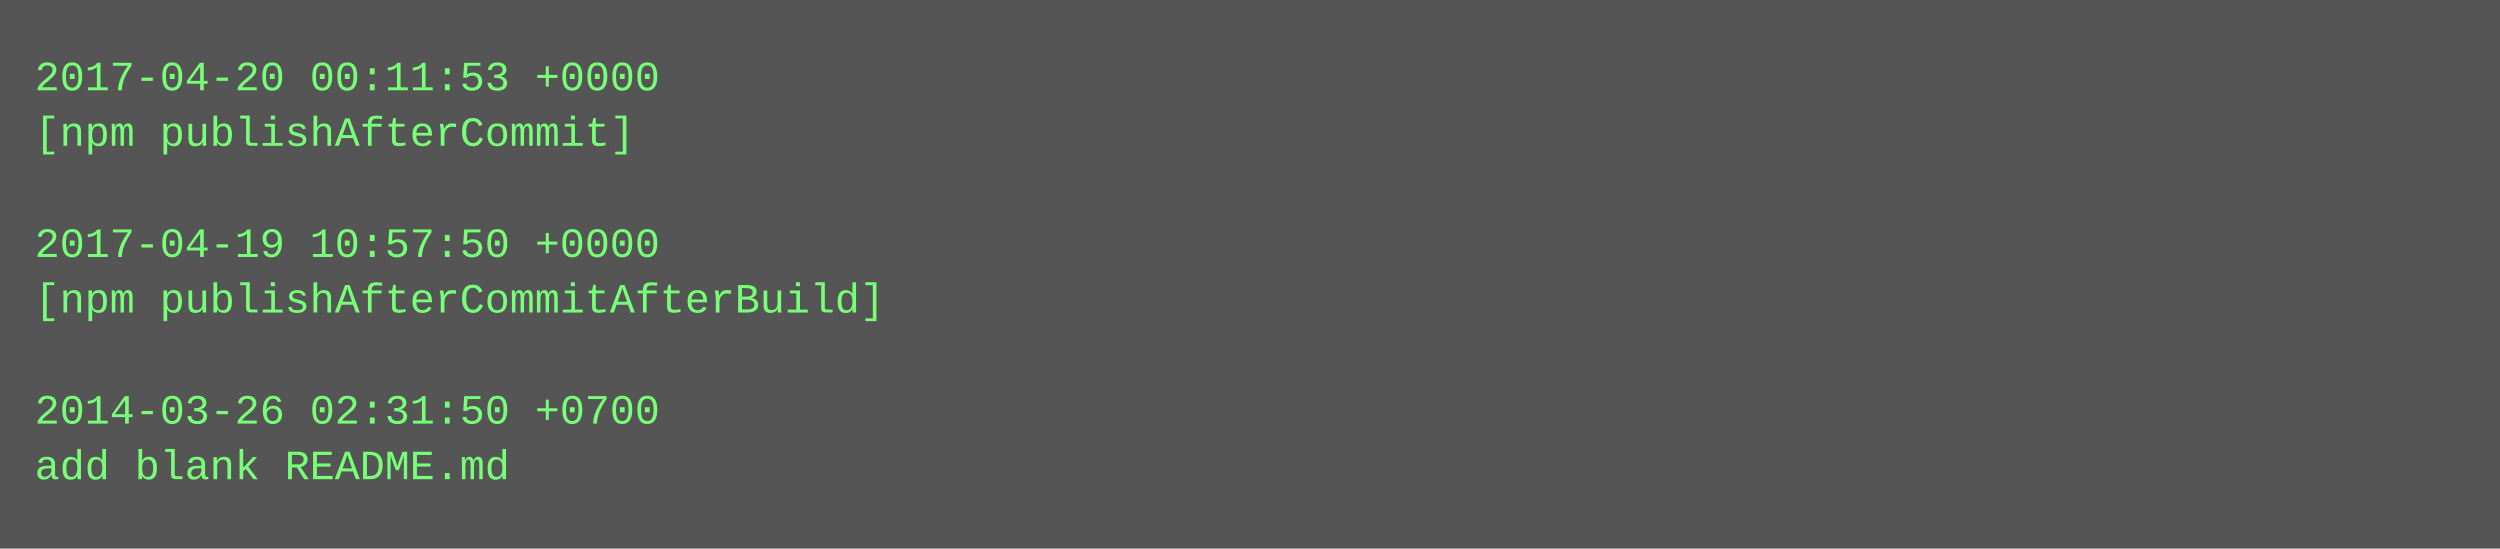
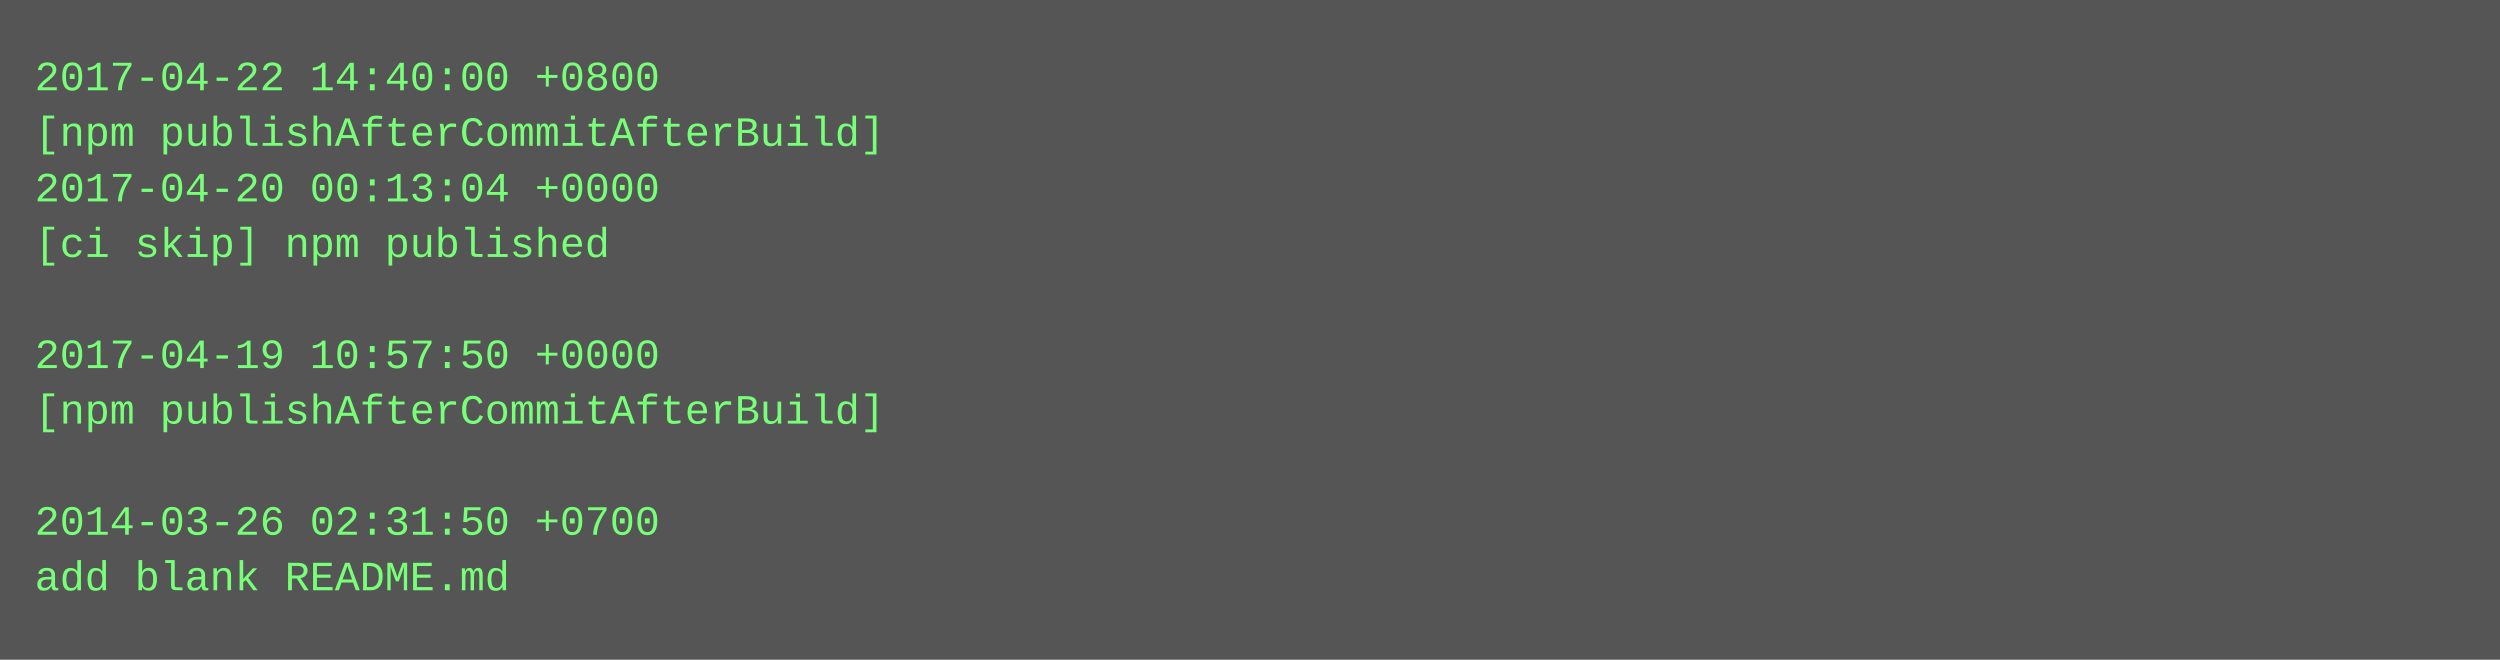
- <svg xmlns="http://www.w3.org/2000/svg" height="158" width="720">
-   <rect height="158" fill="#555" width="720" />
+ <svg xmlns="http://www.w3.org/2000/svg" height="190" width="720">
+   <rect height="190" fill="#555" width="720" />
  <text fill="#7f7" font-family="Courier New" font-size="12" xml:space="preserve">
-     <tspan x="10" y="26">2017-04-20 00:11:53 +0000</tspan>
-     <tspan x="10" y="42">[npm publishAfterCommit]</tspan>
-     <tspan x="10" y="58" />
-     <tspan x="10" y="74">2017-04-19 10:57:50 +0000</tspan>
-     <tspan x="10" y="90">[npm publishAfterCommitAfterBuild]</tspan>
-     <tspan x="10" y="106" />
-     <tspan x="10" y="122">2014-03-26 02:31:50 +0700</tspan>
-     <tspan x="10" y="138">add blank README.md</tspan>
+     <tspan x="10" y="26">2017-04-22 14:40:00 +0800</tspan>
+     <tspan x="10" y="42">[npm publishAfterCommitAfterBuild]</tspan>
+     <tspan x="10" y="58">2017-04-20 00:13:04 +0000</tspan>
+     <tspan x="10" y="74">[ci skip] npm published</tspan>
+     <tspan x="10" y="90" />
+     <tspan x="10" y="106">2017-04-19 10:57:50 +0000</tspan>
+     <tspan x="10" y="122">[npm publishAfterCommitAfterBuild]</tspan>
+     <tspan x="10" y="138" />
+     <tspan x="10" y="154">2014-03-26 02:31:50 +0700</tspan>
+     <tspan x="10" y="170">add blank README.md</tspan>
  </text>
</svg>
